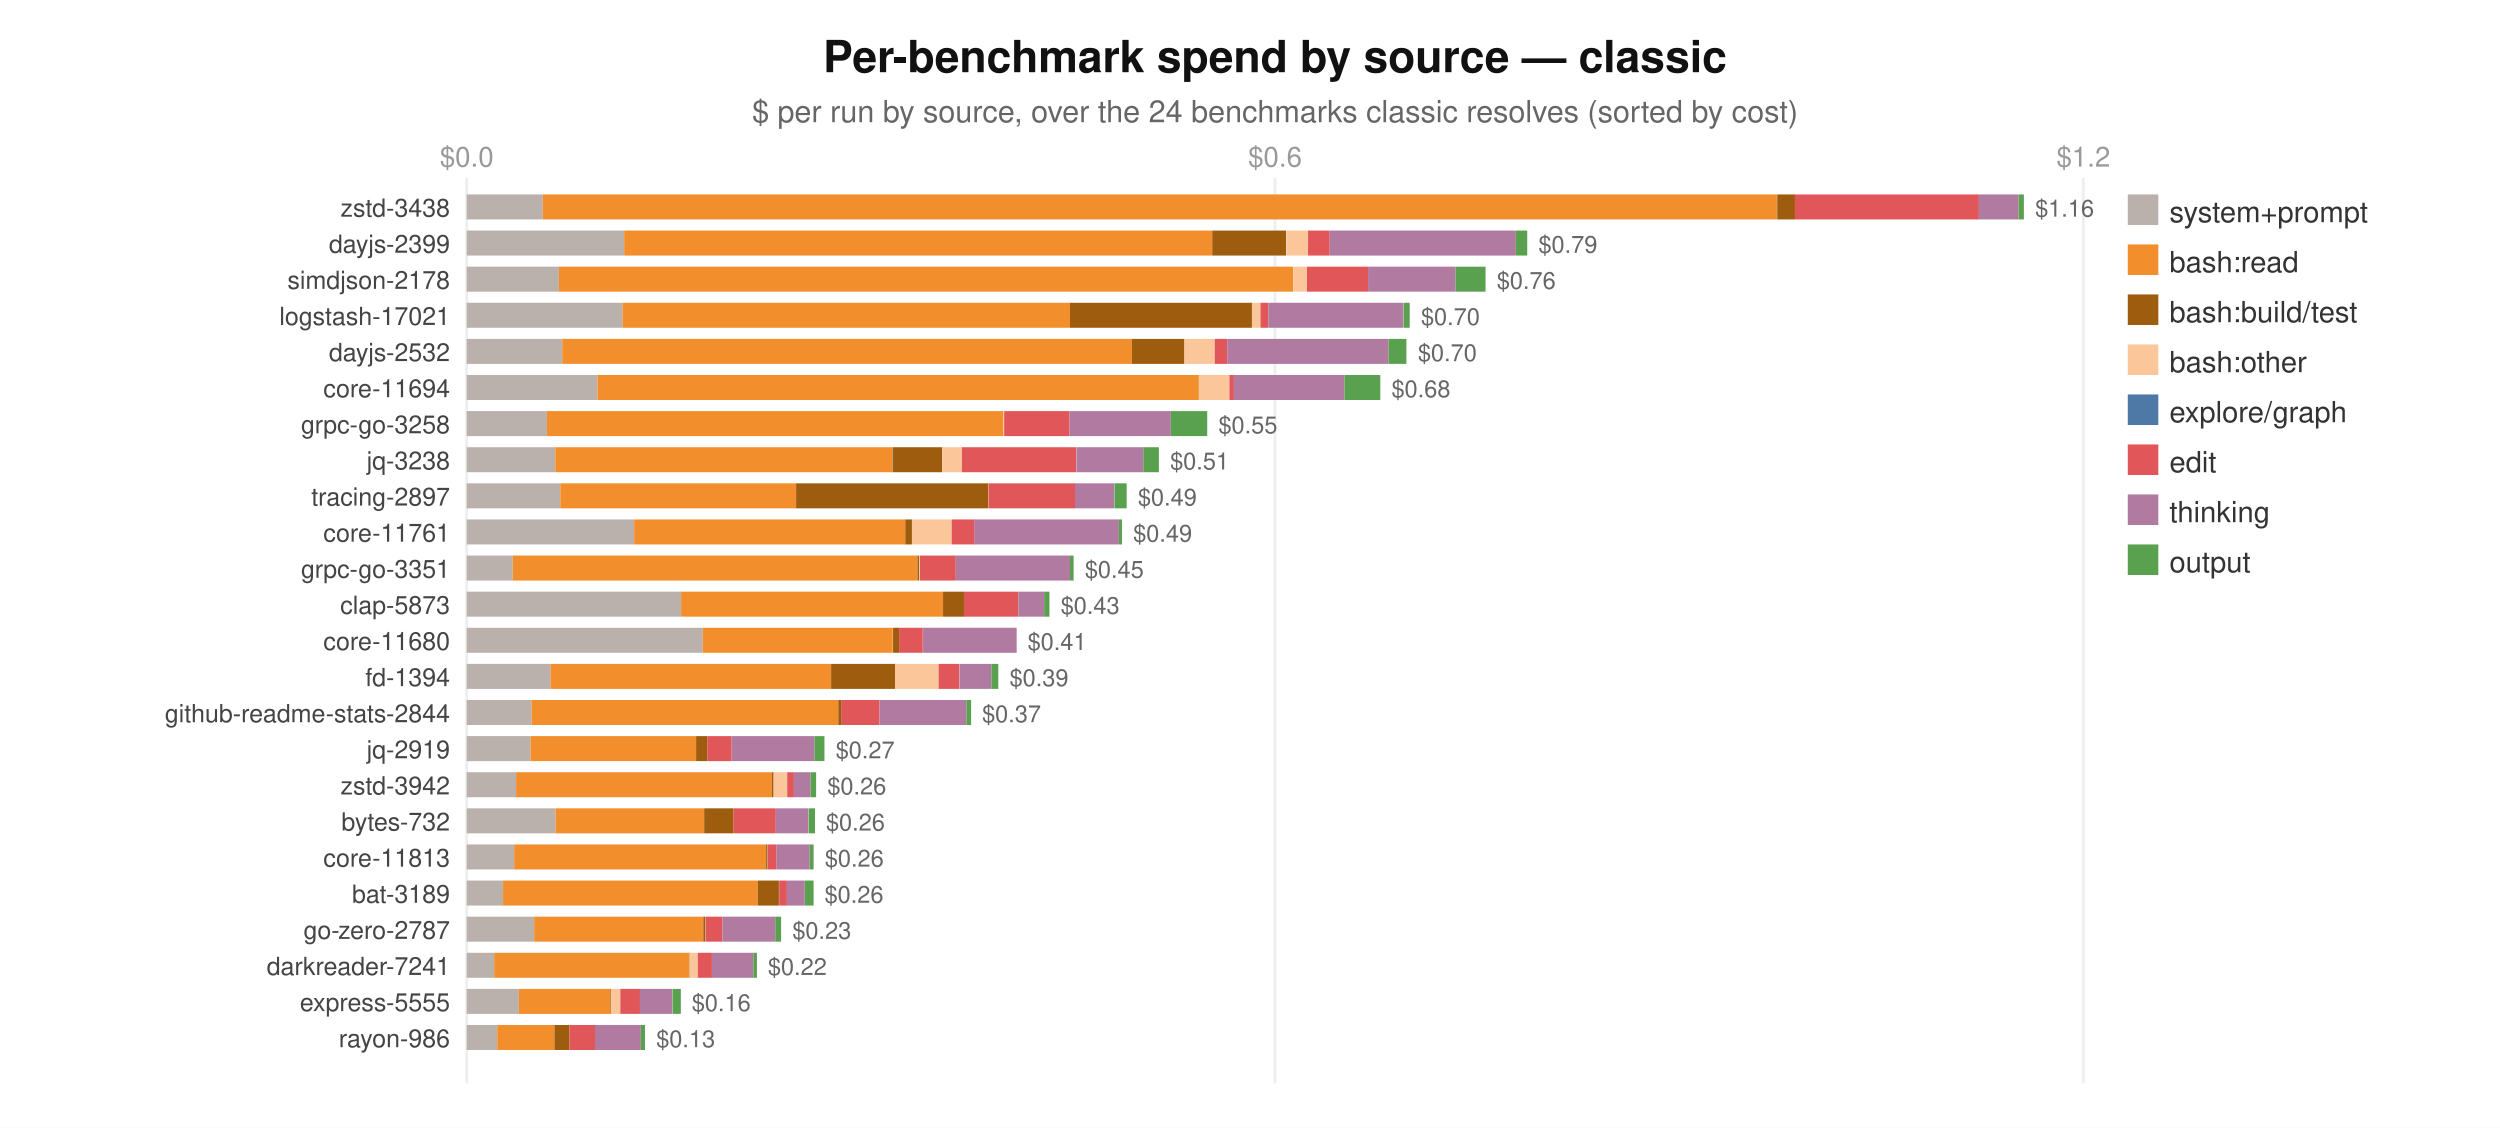
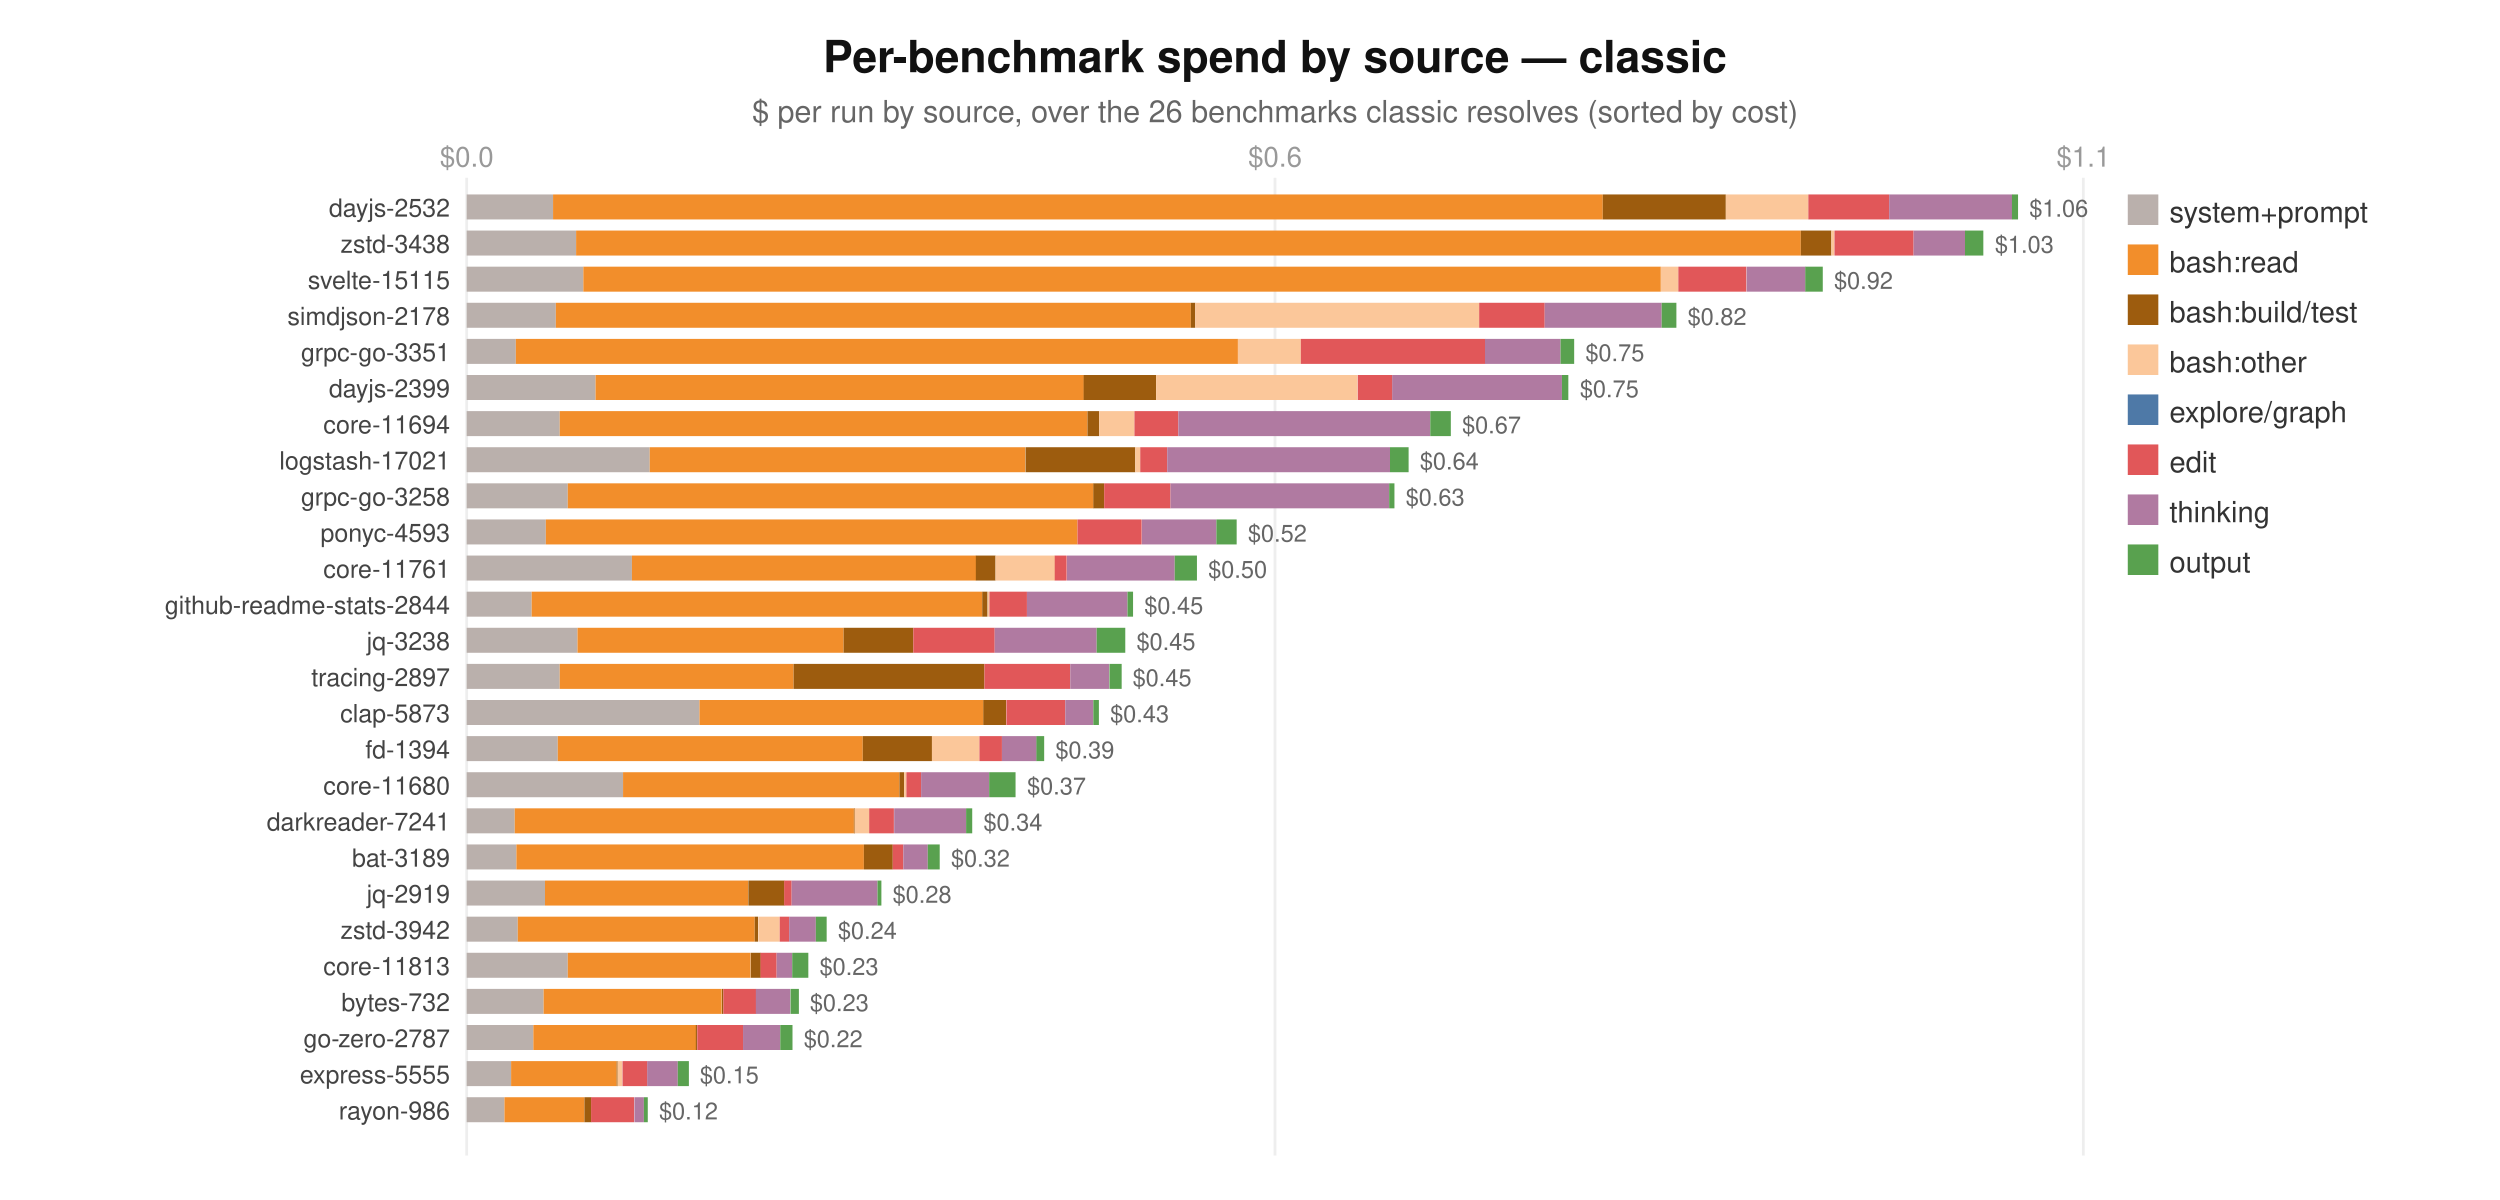
- <svg xmlns="http://www.w3.org/2000/svg" width="900" height="406" viewBox="0 0 900 406" font-family="system-ui,Segoe UI,Helvetica,Arial,sans-serif">
-   <rect width="900" height="406" fill="#ffffff" />
+ <svg xmlns="http://www.w3.org/2000/svg" width="900" height="432" viewBox="0 0 900 432" font-family="system-ui,Segoe UI,Helvetica,Arial,sans-serif">
+   <rect width="900" height="432" fill="#ffffff" />
  <text x="459" y="26" text-anchor="middle" font-size="16" font-weight="600" fill="#111">Per-benchmark spend by source — classic</text>
-   <text x="459" y="44" text-anchor="middle" font-size="11" fill="#666">$ per run by source, over the 24 benchmarks classic resolves (sorted by cost)</text>
-   <line x1="168.0" y1="64" x2="168.0" y2="390" stroke="#eee" />
+   <text x="459" y="44" text-anchor="middle" font-size="11" fill="#666">$ per run by source, over the 26 benchmarks classic resolves (sorted by cost)</text>
+   <line x1="168.0" y1="64" x2="168.0" y2="416" stroke="#eee" />
  <text x="168.0" y="60" text-anchor="middle" font-size="10" fill="#999">$0.0</text>
-   <line x1="459.0" y1="64" x2="459.0" y2="390" stroke="#eee" />
+   <line x1="459.0" y1="64" x2="459.0" y2="416" stroke="#eee" />
  <text x="459.0" y="60" text-anchor="middle" font-size="10" fill="#999">$0.6</text>
-   <line x1="750.0" y1="64" x2="750.0" y2="390" stroke="#eee" />
-   <text x="750.0" y="60" text-anchor="middle" font-size="10" fill="#999">$1.2</text>
+   <line x1="750.0" y1="64" x2="750.0" y2="416" stroke="#eee" />
+   <text x="750.0" y="60" text-anchor="middle" font-size="10" fill="#999">$1.1</text>
  <rect x="766" y="70" width="11" height="11" fill="#BAB0AC" />
  <text x="781" y="80" font-size="10.5" fill="#333">system+prompt</text>
  <rect x="766" y="88" width="11" height="11" fill="#F28E2B" />
  <text x="781" y="98" font-size="10.5" fill="#333">bash:read</text>
  <rect x="766" y="106" width="11" height="11" fill="#9D5C0E" />
  <text x="781" y="116" font-size="10.5" fill="#333">bash:build/test</text>
  <rect x="766" y="124" width="11" height="11" fill="#FBC79A" />
  <text x="781" y="134" font-size="10.5" fill="#333">bash:other</text>
  <rect x="766" y="142" width="11" height="11" fill="#4E79A7" />
  <text x="781" y="152" font-size="10.5" fill="#333">explore/graph</text>
  <rect x="766" y="160" width="11" height="11" fill="#E15759" />
  <text x="781" y="170" font-size="10.5" fill="#333">edit</text>
  <rect x="766" y="178" width="11" height="11" fill="#B07AA1" />
  <text x="781" y="188" font-size="10.5" fill="#333">thinking</text>
  <rect x="766" y="196" width="11" height="11" fill="#59A14F" />
  <text x="781" y="206" font-size="10.5" fill="#333">output</text>
-   <text x="162" y="78" text-anchor="end" font-size="9" fill="#444">zstd-3438</text>
-   <rect x="168.0" y="70" width="27.4" height="9" fill="#BAB0AC" />
-   <rect x="195.4" y="70" width="444.3" height="9" fill="#F28E2B" />
-   <rect x="639.8" y="70" width="6.4" height="9" fill="#9D5C0E" />
-   <rect x="646.1" y="70" width="66.3" height="9" fill="#E15759" />
-   <rect x="712.4" y="70" width="14.3" height="9" fill="#B07AA1" />
-   <rect x="726.7" y="70" width="1.9" height="9" fill="#59A14F" />
-   <text x="732.6" y="78" font-size="8.5" fill="#666">$1.16</text>
-   <text x="162" y="91" text-anchor="end" font-size="9" fill="#444">dayjs-2399</text>
-   <rect x="168.0" y="83" width="56.7" height="9" fill="#BAB0AC" />
-   <rect x="224.7" y="83" width="211.7" height="9" fill="#F28E2B" />
-   <rect x="436.4" y="83" width="26.6" height="9" fill="#9D5C0E" />
-   <rect x="463.1" y="83" width="7.9" height="9" fill="#FBC79A" />
-   <rect x="470.9" y="83" width="7.8" height="9" fill="#E15759" />
-   <rect x="478.7" y="83" width="67.0" height="9" fill="#B07AA1" />
-   <rect x="545.7" y="83" width="4.1" height="9" fill="#59A14F" />
-   <text x="553.8" y="91" font-size="8.5" fill="#666">$0.79</text>
-   <text x="162" y="104" text-anchor="end" font-size="9" fill="#444">simdjson-2178</text>
-   <rect x="168.0" y="96" width="33.2" height="9" fill="#BAB0AC" />
-   <rect x="201.2" y="96" width="264.4" height="9" fill="#F28E2B" />
-   <rect x="465.7" y="96" width="4.8" height="9" fill="#FBC79A" />
-   <rect x="470.5" y="96" width="22.0" height="9" fill="#E15759" />
-   <rect x="492.5" y="96" width="31.5" height="9" fill="#B07AA1" />
-   <rect x="524.0" y="96" width="10.8" height="9" fill="#59A14F" />
-   <text x="538.8" y="104" font-size="8.5" fill="#666">$0.76</text>
-   <text x="162" y="117" text-anchor="end" font-size="9" fill="#444">logstash-17021</text>
-   <rect x="168.0" y="109" width="56.1" height="9" fill="#BAB0AC" />
-   <rect x="224.1" y="109" width="161.1" height="9" fill="#F28E2B" />
-   <rect x="385.2" y="109" width="65.5" height="9" fill="#9D5C0E" />
-   <rect x="450.7" y="109" width="3.2" height="9" fill="#FBC79A" />
-   <rect x="453.8" y="109" width="2.8" height="9" fill="#E15759" />
-   <rect x="456.6" y="109" width="48.6" height="9" fill="#B07AA1" />
-   <rect x="505.3" y="109" width="2.2" height="9" fill="#59A14F" />
-   <text x="511.5" y="117" font-size="8.5" fill="#666">$0.70</text>
-   <text x="162" y="130" text-anchor="end" font-size="9" fill="#444">dayjs-2532</text>
-   <rect x="168.0" y="122" width="34.4" height="9" fill="#BAB0AC" />
-   <rect x="202.4" y="122" width="205.1" height="9" fill="#F28E2B" />
-   <rect x="407.5" y="122" width="18.9" height="9" fill="#9D5C0E" />
-   <rect x="426.4" y="122" width="10.9" height="9" fill="#FBC79A" />
-   <rect x="437.3" y="122" width="4.5" height="9" fill="#E15759" />
-   <rect x="441.8" y="122" width="58.1" height="9" fill="#B07AA1" />
-   <rect x="499.9" y="122" width="6.4" height="9" fill="#59A14F" />
-   <text x="510.4" y="130" font-size="8.5" fill="#666">$0.70</text>
-   <text x="162" y="143" text-anchor="end" font-size="9" fill="#444">core-11694</text>
-   <rect x="168.0" y="135" width="47.1" height="9" fill="#BAB0AC" />
-   <rect x="215.1" y="135" width="216.5" height="9" fill="#F28E2B" />
-   <rect x="431.6" y="135" width="11.0" height="9" fill="#FBC79A" />
-   <rect x="442.6" y="135" width="1.6" height="9" fill="#E15759" />
-   <rect x="444.2" y="135" width="39.8" height="9" fill="#B07AA1" />
-   <rect x="484.0" y="135" width="12.9" height="9" fill="#59A14F" />
-   <text x="500.9" y="143" font-size="8.5" fill="#666">$0.68</text>
-   <text x="162" y="156" text-anchor="end" font-size="9" fill="#444">grpc-go-3258</text>
-   <rect x="168.0" y="148" width="28.9" height="9" fill="#BAB0AC" />
-   <rect x="196.9" y="148" width="164.3" height="9" fill="#F28E2B" />
-   <rect x="361.2" y="148" width="0.4" height="9" fill="#FBC79A" />
-   <rect x="361.5" y="148" width="23.5" height="9" fill="#E15759" />
-   <rect x="385.0" y="148" width="36.5" height="9" fill="#B07AA1" />
-   <rect x="421.5" y="148" width="13.1" height="9" fill="#59A14F" />
-   <text x="438.6" y="156" font-size="8.5" fill="#666">$0.55</text>
-   <text x="162" y="169" text-anchor="end" font-size="9" fill="#444">jq-3238</text>
-   <rect x="168.0" y="161" width="31.9" height="9" fill="#BAB0AC" />
-   <rect x="199.9" y="161" width="121.3" height="9" fill="#F28E2B" />
-   <rect x="321.3" y="161" width="17.9" height="9" fill="#9D5C0E" />
-   <rect x="339.2" y="161" width="7.1" height="9" fill="#FBC79A" />
-   <rect x="346.3" y="161" width="41.1" height="9" fill="#E15759" />
-   <rect x="387.5" y="161" width="24.1" height="9" fill="#B07AA1" />
-   <rect x="411.6" y="161" width="5.6" height="9" fill="#59A14F" />
-   <text x="421.2" y="169" font-size="8.5" fill="#666">$0.51</text>
-   <text x="162" y="182" text-anchor="end" font-size="9" fill="#444">tracing-2897</text>
-   <rect x="168.0" y="174" width="33.7" height="9" fill="#BAB0AC" />
-   <rect x="201.7" y="174" width="84.9" height="9" fill="#F28E2B" />
-   <rect x="286.6" y="174" width="69.2" height="9" fill="#9D5C0E" />
-   <rect x="355.9" y="174" width="31.2" height="9" fill="#E15759" />
-   <rect x="387.0" y="174" width="14.1" height="9" fill="#B07AA1" />
-   <rect x="401.2" y="174" width="4.4" height="9" fill="#59A14F" />
-   <text x="409.6" y="182" font-size="8.5" fill="#666">$0.49</text>
-   <text x="162" y="195" text-anchor="end" font-size="9" fill="#444">core-11761</text>
-   <rect x="168.0" y="187" width="60.3" height="9" fill="#BAB0AC" />
-   <rect x="228.3" y="187" width="97.6" height="9" fill="#F28E2B" />
-   <rect x="325.9" y="187" width="2.4" height="9" fill="#9D5C0E" />
-   <rect x="328.3" y="187" width="14.3" height="9" fill="#FBC79A" />
-   <rect x="342.6" y="187" width="8.3" height="9" fill="#E15759" />
-   <rect x="350.8" y="187" width="52.0" height="9" fill="#B07AA1" />
-   <rect x="402.8" y="187" width="1.1" height="9" fill="#59A14F" />
-   <text x="407.9" y="195" font-size="8.5" fill="#666">$0.49</text>
-   <text x="162" y="208" text-anchor="end" font-size="9" fill="#444">grpc-go-3351</text>
-   <rect x="168.0" y="200" width="16.6" height="9" fill="#BAB0AC" />
-   <rect x="184.6" y="200" width="145.7" height="9" fill="#F28E2B" />
-   <rect x="330.3" y="200" width="0.6" height="9" fill="#9D5C0E" />
-   <rect x="330.9" y="200" width="0.4" height="9" fill="#FBC79A" />
-   <rect x="331.2" y="200" width="12.9" height="9" fill="#E15759" />
-   <rect x="344.1" y="200" width="41.1" height="9" fill="#B07AA1" />
-   <rect x="385.2" y="200" width="1.3" height="9" fill="#59A14F" />
-   <text x="390.5" y="208" font-size="8.5" fill="#666">$0.45</text>
-   <text x="162" y="221" text-anchor="end" font-size="9" fill="#444">clap-5873</text>
-   <rect x="168.0" y="213" width="77.2" height="9" fill="#BAB0AC" />
-   <rect x="245.2" y="213" width="94.3" height="9" fill="#F28E2B" />
-   <rect x="339.5" y="213" width="7.6" height="9" fill="#9D5C0E" />
-   <rect x="347.0" y="213" width="19.6" height="9" fill="#E15759" />
-   <rect x="366.6" y="213" width="9.3" height="9" fill="#B07AA1" />
-   <rect x="375.9" y="213" width="1.9" height="9" fill="#59A14F" />
-   <text x="381.8" y="221" font-size="8.5" fill="#666">$0.43</text>
-   <text x="162" y="234" text-anchor="end" font-size="9" fill="#444">core-11680</text>
-   <rect x="168.0" y="226" width="85.0" height="9" fill="#BAB0AC" />
-   <rect x="253.0" y="226" width="68.4" height="9" fill="#F28E2B" />
-   <rect x="321.5" y="226" width="2.3" height="9" fill="#9D5C0E" />
-   <rect x="323.7" y="226" width="8.5" height="9" fill="#E15759" />
-   <rect x="332.3" y="226" width="33.7" height="9" fill="#B07AA1" />
-   <text x="369.9" y="234" font-size="8.5" fill="#666">$0.41</text>
-   <text x="162" y="247" text-anchor="end" font-size="9" fill="#444">fd-1394</text>
-   <rect x="168.0" y="239" width="30.2" height="9" fill="#BAB0AC" />
-   <rect x="198.2" y="239" width="101.0" height="9" fill="#F28E2B" />
-   <rect x="299.2" y="239" width="23.0" height="9" fill="#9D5C0E" />
-   <rect x="322.2" y="239" width="15.7" height="9" fill="#FBC79A" />
-   <rect x="337.9" y="239" width="7.4" height="9" fill="#E15759" />
-   <rect x="345.4" y="239" width="11.5" height="9" fill="#B07AA1" />
-   <rect x="356.9" y="239" width="2.5" height="9" fill="#59A14F" />
-   <text x="363.4" y="247" font-size="8.5" fill="#666">$0.39</text>
-   <text x="162" y="260" text-anchor="end" font-size="9" fill="#444">github-readme-stats-2844</text>
-   <rect x="168.0" y="252" width="23.4" height="9" fill="#BAB0AC" />
-   <rect x="191.4" y="252" width="110.4" height="9" fill="#F28E2B" />
-   <rect x="301.8" y="252" width="1.2" height="9" fill="#9D5C0E" />
-   <rect x="302.9" y="252" width="13.7" height="9" fill="#E15759" />
-   <rect x="316.6" y="252" width="31.3" height="9" fill="#B07AA1" />
-   <rect x="347.9" y="252" width="1.7" height="9" fill="#59A14F" />
-   <text x="353.5" y="260" font-size="8.5" fill="#666">$0.37</text>
-   <text x="162" y="273" text-anchor="end" font-size="9" fill="#444">jq-2919</text>
-   <rect x="168.0" y="265" width="23.0" height="9" fill="#BAB0AC" />
-   <rect x="191.0" y="265" width="59.6" height="9" fill="#F28E2B" />
-   <rect x="250.6" y="265" width="4.0" height="9" fill="#9D5C0E" />
-   <rect x="254.6" y="265" width="8.8" height="9" fill="#E15759" />
-   <rect x="263.4" y="265" width="29.8" height="9" fill="#B07AA1" />
-   <rect x="293.2" y="265" width="3.6" height="9" fill="#59A14F" />
-   <text x="300.8" y="273" font-size="8.5" fill="#666">$0.27</text>
-   <text x="162" y="286" text-anchor="end" font-size="9" fill="#444">zstd-3942</text>
-   <rect x="168.0" y="278" width="17.8" height="9" fill="#BAB0AC" />
-   <rect x="185.8" y="278" width="92.1" height="9" fill="#F28E2B" />
-   <rect x="277.9" y="278" width="0.6" height="9" fill="#9D5C0E" />
-   <rect x="278.5" y="278" width="4.9" height="9" fill="#FBC79A" />
-   <rect x="283.4" y="278" width="2.4" height="9" fill="#E15759" />
-   <rect x="285.8" y="278" width="6.0" height="9" fill="#B07AA1" />
-   <rect x="291.8" y="278" width="2.0" height="9" fill="#59A14F" />
-   <text x="297.8" y="286" font-size="8.5" fill="#666">$0.26</text>
-   <text x="162" y="299" text-anchor="end" font-size="9" fill="#444">bytes-732</text>
-   <rect x="168.0" y="291" width="32.0" height="9" fill="#BAB0AC" />
-   <rect x="200.0" y="291" width="53.5" height="9" fill="#F28E2B" />
-   <rect x="253.5" y="291" width="10.6" height="9" fill="#9D5C0E" />
-   <rect x="264.1" y="291" width="15.2" height="9" fill="#E15759" />
-   <rect x="279.3" y="291" width="11.7" height="9" fill="#B07AA1" />
-   <rect x="291.1" y="291" width="2.3" height="9" fill="#59A14F" />
-   <text x="297.3" y="299" font-size="8.5" fill="#666">$0.26</text>
-   <text x="162" y="312" text-anchor="end" font-size="9" fill="#444">core-11813</text>
-   <rect x="168.0" y="304" width="17.1" height="9" fill="#BAB0AC" />
-   <rect x="185.1" y="304" width="90.7" height="9" fill="#F28E2B" />
-   <rect x="275.8" y="304" width="0.5" height="9" fill="#9D5C0E" />
-   <rect x="276.4" y="304" width="3.2" height="9" fill="#E15759" />
-   <rect x="279.6" y="304" width="11.9" height="9" fill="#B07AA1" />
-   <rect x="291.5" y="304" width="1.4" height="9" fill="#59A14F" />
-   <text x="296.9" y="312" font-size="8.5" fill="#666">$0.26</text>
-   <text x="162" y="325" text-anchor="end" font-size="9" fill="#444">bat-3189</text>
-   <rect x="168.0" y="317" width="13.1" height="9" fill="#BAB0AC" />
-   <rect x="181.1" y="317" width="91.7" height="9" fill="#F28E2B" />
-   <rect x="272.8" y="317" width="7.6" height="9" fill="#9D5C0E" />
-   <rect x="280.5" y="317" width="2.8" height="9" fill="#E15759" />
-   <rect x="283.2" y="317" width="6.5" height="9" fill="#B07AA1" />
-   <rect x="289.7" y="317" width="3.2" height="9" fill="#59A14F" />
-   <text x="296.8" y="325" font-size="8.5" fill="#666">$0.26</text>
-   <text x="162" y="338" text-anchor="end" font-size="9" fill="#444">go-zero-2787</text>
-   <rect x="168.0" y="330" width="24.3" height="9" fill="#BAB0AC" />
-   <rect x="192.3" y="330" width="60.9" height="9" fill="#F28E2B" />
-   <rect x="253.2" y="330" width="0.7" height="9" fill="#9D5C0E" />
-   <rect x="254.0" y="330" width="6.1" height="9" fill="#E15759" />
-   <rect x="260.1" y="330" width="19.0" height="9" fill="#B07AA1" />
-   <rect x="279.1" y="330" width="2.1" height="9" fill="#59A14F" />
-   <text x="285.2" y="338" font-size="8.5" fill="#666">$0.23</text>
-   <text x="162" y="351" text-anchor="end" font-size="9" fill="#444">darkreader-7241</text>
-   <rect x="168.0" y="343" width="9.9" height="9" fill="#BAB0AC" />
-   <rect x="177.9" y="343" width="70.1" height="9" fill="#F28E2B" />
-   <rect x="248.0" y="343" width="0.4" height="9" fill="#9D5C0E" />
-   <rect x="248.1" y="343" width="3.1" height="9" fill="#FBC79A" />
-   <rect x="251.2" y="343" width="5.1" height="9" fill="#E15759" />
-   <rect x="256.3" y="343" width="14.9" height="9" fill="#B07AA1" />
-   <rect x="271.2" y="343" width="1.3" height="9" fill="#59A14F" />
-   <text x="276.4" y="351" font-size="8.5" fill="#666">$0.22</text>
-   <text x="162" y="364" text-anchor="end" font-size="9" fill="#444">express-5555</text>
-   <rect x="168.0" y="356" width="18.8" height="9" fill="#BAB0AC" />
-   <rect x="186.8" y="356" width="32.8" height="9" fill="#F28E2B" />
-   <rect x="219.6" y="356" width="0.4" height="9" fill="#9D5C0E" />
-   <rect x="219.8" y="356" width="3.4" height="9" fill="#FBC79A" />
-   <rect x="223.3" y="356" width="7.1" height="9" fill="#E15759" />
-   <rect x="230.3" y="356" width="11.7" height="9" fill="#B07AA1" />
-   <rect x="242.1" y="356" width="3.0" height="9" fill="#59A14F" />
-   <text x="249.0" y="364" font-size="8.5" fill="#666">$0.16</text>
-   <text x="162" y="377" text-anchor="end" font-size="9" fill="#444">rayon-986</text>
-   <rect x="168.0" y="369" width="11.0" height="9" fill="#BAB0AC" />
-   <rect x="179.0" y="369" width="20.6" height="9" fill="#F28E2B" />
-   <rect x="199.6" y="369" width="5.4" height="9" fill="#9D5C0E" />
-   <rect x="205.0" y="369" width="9.3" height="9" fill="#E15759" />
-   <rect x="214.2" y="369" width="16.5" height="9" fill="#B07AA1" />
-   <rect x="230.7" y="369" width="1.5" height="9" fill="#59A14F" />
-   <text x="236.2" y="377" font-size="8.5" fill="#666">$0.13</text>
+   <text x="162" y="78" text-anchor="end" font-size="9" fill="#444">dayjs-2532</text>
+   <rect x="168.0" y="70" width="31.1" height="9" fill="#BAB0AC" />
+   <rect x="199.1" y="70" width="377.9" height="9" fill="#F28E2B" />
+   <rect x="577.0" y="70" width="44.3" height="9" fill="#9D5C0E" />
+   <rect x="621.3" y="70" width="29.7" height="9" fill="#FBC79A" />
+   <rect x="651.0" y="70" width="29.1" height="9" fill="#E15759" />
+   <rect x="680.1" y="70" width="44.3" height="9" fill="#B07AA1" />
+   <rect x="724.3" y="70" width="2.2" height="9" fill="#59A14F" />
+   <text x="730.5" y="78" font-size="8.5" fill="#666">$1.06</text>
+   <text x="162" y="91" text-anchor="end" font-size="9" fill="#444">zstd-3438</text>
+   <rect x="168.0" y="83" width="39.4" height="9" fill="#BAB0AC" />
+   <rect x="207.4" y="83" width="440.9" height="9" fill="#F28E2B" />
+   <rect x="648.3" y="83" width="11.0" height="9" fill="#9D5C0E" />
+   <rect x="659.3" y="83" width="1.0" height="9" fill="#FBC79A" />
+   <rect x="660.4" y="83" width="28.5" height="9" fill="#E15759" />
+   <rect x="688.9" y="83" width="18.6" height="9" fill="#B07AA1" />
+   <rect x="707.4" y="83" width="6.6" height="9" fill="#59A14F" />
+   <text x="718.1" y="91" font-size="8.5" fill="#666">$1.03</text>
+   <text x="162" y="104" text-anchor="end" font-size="9" fill="#444">svelte-15115</text>
+   <rect x="168.0" y="96" width="42.0" height="9" fill="#BAB0AC" />
+   <rect x="210.0" y="96" width="387.9" height="9" fill="#F28E2B" />
+   <rect x="597.9" y="96" width="6.3" height="9" fill="#FBC79A" />
+   <rect x="604.2" y="96" width="24.5" height="9" fill="#E15759" />
+   <rect x="628.8" y="96" width="21.2" height="9" fill="#B07AA1" />
+   <rect x="649.9" y="96" width="6.3" height="9" fill="#59A14F" />
+   <text x="660.2" y="104" font-size="8.5" fill="#666">$0.92</text>
+   <text x="162" y="117" text-anchor="end" font-size="9" fill="#444">simdjson-2178</text>
+   <rect x="168.0" y="109" width="32.1" height="9" fill="#BAB0AC" />
+   <rect x="200.1" y="109" width="228.6" height="9" fill="#F28E2B" />
+   <rect x="428.7" y="109" width="1.6" height="9" fill="#9D5C0E" />
+   <rect x="430.3" y="109" width="102.2" height="9" fill="#FBC79A" />
+   <rect x="532.5" y="109" width="23.6" height="9" fill="#E15759" />
+   <rect x="556.1" y="109" width="42.1" height="9" fill="#B07AA1" />
+   <rect x="598.2" y="109" width="5.3" height="9" fill="#59A14F" />
+   <text x="607.5" y="117" font-size="8.5" fill="#666">$0.82</text>
+   <text x="162" y="130" text-anchor="end" font-size="9" fill="#444">grpc-go-3351</text>
+   <rect x="168.0" y="122" width="17.7" height="9" fill="#BAB0AC" />
+   <rect x="185.7" y="122" width="260.0" height="9" fill="#F28E2B" />
+   <rect x="445.6" y="122" width="22.7" height="9" fill="#FBC79A" />
+   <rect x="468.3" y="122" width="66.4" height="9" fill="#E15759" />
+   <rect x="534.6" y="122" width="27.2" height="9" fill="#B07AA1" />
+   <rect x="561.8" y="122" width="4.9" height="9" fill="#59A14F" />
+   <text x="570.7" y="130" font-size="8.5" fill="#666">$0.75</text>
+   <text x="162" y="143" text-anchor="end" font-size="9" fill="#444">dayjs-2399</text>
+   <rect x="168.0" y="135" width="46.4" height="9" fill="#BAB0AC" />
+   <rect x="214.4" y="135" width="175.8" height="9" fill="#F28E2B" />
+   <rect x="390.1" y="135" width="26.1" height="9" fill="#9D5C0E" />
+   <rect x="416.2" y="135" width="72.5" height="9" fill="#FBC79A" />
+   <rect x="488.8" y="135" width="12.5" height="9" fill="#E15759" />
+   <rect x="501.2" y="135" width="61.1" height="9" fill="#B07AA1" />
+   <rect x="562.3" y="135" width="2.3" height="9" fill="#59A14F" />
+   <text x="568.7" y="143" font-size="8.5" fill="#666">$0.75</text>
+   <text x="162" y="156" text-anchor="end" font-size="9" fill="#444">core-11694</text>
+   <rect x="168.0" y="148" width="33.5" height="9" fill="#BAB0AC" />
+   <rect x="201.5" y="148" width="190.0" height="9" fill="#F28E2B" />
+   <rect x="391.5" y="148" width="4.2" height="9" fill="#9D5C0E" />
+   <rect x="395.7" y="148" width="12.7" height="9" fill="#FBC79A" />
+   <rect x="408.4" y="148" width="15.8" height="9" fill="#E15759" />
+   <rect x="424.2" y="148" width="90.7" height="9" fill="#B07AA1" />
+   <rect x="514.9" y="148" width="7.4" height="9" fill="#59A14F" />
+   <text x="526.3" y="156" font-size="8.5" fill="#666">$0.67</text>
+   <text x="162" y="169" text-anchor="end" font-size="9" fill="#444">logstash-17021</text>
+   <rect x="168.0" y="161" width="65.9" height="9" fill="#BAB0AC" />
+   <rect x="233.9" y="161" width="135.2" height="9" fill="#F28E2B" />
+   <rect x="369.2" y="161" width="39.5" height="9" fill="#9D5C0E" />
+   <rect x="408.7" y="161" width="1.9" height="9" fill="#FBC79A" />
+   <rect x="410.5" y="161" width="9.7" height="9" fill="#E15759" />
+   <rect x="420.2" y="161" width="80.2" height="9" fill="#B07AA1" />
+   <rect x="500.4" y="161" width="6.7" height="9" fill="#59A14F" />
+   <text x="511.1" y="169" font-size="8.5" fill="#666">$0.64</text>
+   <text x="162" y="182" text-anchor="end" font-size="9" fill="#444">grpc-go-3258</text>
+   <rect x="168.0" y="174" width="36.4" height="9" fill="#BAB0AC" />
+   <rect x="204.4" y="174" width="189.3" height="9" fill="#F28E2B" />
+   <rect x="393.6" y="174" width="3.9" height="9" fill="#9D5C0E" />
+   <rect x="397.5" y="174" width="23.9" height="9" fill="#E15759" />
+   <rect x="421.4" y="174" width="78.7" height="9" fill="#B07AA1" />
+   <rect x="500.1" y="174" width="1.9" height="9" fill="#59A14F" />
+   <text x="506.0" y="182" font-size="8.5" fill="#666">$0.63</text>
+   <text x="162" y="195" text-anchor="end" font-size="9" fill="#444">ponyc-4593</text>
+   <rect x="168.0" y="187" width="28.5" height="9" fill="#BAB0AC" />
+   <rect x="196.5" y="187" width="191.4" height="9" fill="#F28E2B" />
+   <rect x="387.9" y="187" width="23.1" height="9" fill="#E15759" />
+   <rect x="411.1" y="187" width="26.8" height="9" fill="#B07AA1" />
+   <rect x="437.9" y="187" width="7.3" height="9" fill="#59A14F" />
+   <text x="449.2" y="195" font-size="8.5" fill="#666">$0.52</text>
+   <text x="162" y="208" text-anchor="end" font-size="9" fill="#444">core-11761</text>
+   <rect x="168.0" y="200" width="59.5" height="9" fill="#BAB0AC" />
+   <rect x="227.5" y="200" width="123.9" height="9" fill="#F28E2B" />
+   <rect x="351.3" y="200" width="7.1" height="9" fill="#9D5C0E" />
+   <rect x="358.4" y="200" width="21.4" height="9" fill="#FBC79A" />
+   <rect x="379.7" y="200" width="4.3" height="9" fill="#E15759" />
+   <rect x="384.1" y="200" width="38.8" height="9" fill="#B07AA1" />
+   <rect x="422.9" y="200" width="8.0" height="9" fill="#59A14F" />
+   <text x="434.9" y="208" font-size="8.5" fill="#666">$0.50</text>
+   <text x="162" y="221" text-anchor="end" font-size="9" fill="#444">github-readme-stats-2844</text>
+   <rect x="168.0" y="213" width="23.4" height="9" fill="#BAB0AC" />
+   <rect x="191.4" y="213" width="162.2" height="9" fill="#F28E2B" />
+   <rect x="353.6" y="213" width="1.9" height="9" fill="#9D5C0E" />
+   <rect x="355.6" y="213" width="0.6" height="9" fill="#FBC79A" />
+   <rect x="356.2" y="213" width="13.5" height="9" fill="#E15759" />
+   <rect x="369.7" y="213" width="36.2" height="9" fill="#B07AA1" />
+   <rect x="405.9" y="213" width="2.0" height="9" fill="#59A14F" />
+   <text x="411.9" y="221" font-size="8.5" fill="#666">$0.45</text>
+   <text x="162" y="234" text-anchor="end" font-size="9" fill="#444">jq-3238</text>
+   <rect x="168.0" y="226" width="39.9" height="9" fill="#BAB0AC" />
+   <rect x="207.9" y="226" width="95.8" height="9" fill="#F28E2B" />
+   <rect x="303.7" y="226" width="25.1" height="9" fill="#9D5C0E" />
+   <rect x="328.8" y="226" width="29.3" height="9" fill="#E15759" />
+   <rect x="358.1" y="226" width="36.7" height="9" fill="#B07AA1" />
+   <rect x="394.8" y="226" width="10.3" height="9" fill="#59A14F" />
+   <text x="409.1" y="234" font-size="8.5" fill="#666">$0.45</text>
+   <text x="162" y="247" text-anchor="end" font-size="9" fill="#444">tracing-2897</text>
+   <rect x="168.0" y="239" width="33.5" height="9" fill="#BAB0AC" />
+   <rect x="201.5" y="239" width="84.2" height="9" fill="#F28E2B" />
+   <rect x="285.7" y="239" width="68.7" height="9" fill="#9D5C0E" />
+   <rect x="354.4" y="239" width="30.9" height="9" fill="#E15759" />
+   <rect x="385.3" y="239" width="14.0" height="9" fill="#B07AA1" />
+   <rect x="399.4" y="239" width="4.4" height="9" fill="#59A14F" />
+   <text x="407.7" y="247" font-size="8.5" fill="#666">$0.45</text>
+   <text x="162" y="260" text-anchor="end" font-size="9" fill="#444">clap-5873</text>
+   <rect x="168.0" y="252" width="83.8" height="9" fill="#BAB0AC" />
+   <rect x="251.8" y="252" width="102.3" height="9" fill="#F28E2B" />
+   <rect x="354.0" y="252" width="8.2" height="9" fill="#9D5C0E" />
+   <rect x="362.3" y="252" width="21.2" height="9" fill="#E15759" />
+   <rect x="383.5" y="252" width="10.1" height="9" fill="#B07AA1" />
+   <rect x="393.6" y="252" width="2.0" height="9" fill="#59A14F" />
+   <text x="399.6" y="260" font-size="8.5" fill="#666">$0.43</text>
+   <text x="162" y="273" text-anchor="end" font-size="9" fill="#444">fd-1394</text>
+   <rect x="168.0" y="265" width="32.8" height="9" fill="#BAB0AC" />
+   <rect x="200.8" y="265" width="109.8" height="9" fill="#F28E2B" />
+   <rect x="310.6" y="265" width="24.9" height="9" fill="#9D5C0E" />
+   <rect x="335.5" y="265" width="17.1" height="9" fill="#FBC79A" />
+   <rect x="352.6" y="265" width="8.1" height="9" fill="#E15759" />
+   <rect x="360.7" y="265" width="12.5" height="9" fill="#B07AA1" />
+   <rect x="373.1" y="265" width="2.8" height="9" fill="#59A14F" />
+   <text x="379.9" y="273" font-size="8.5" fill="#666">$0.39</text>
+   <text x="162" y="286" text-anchor="end" font-size="9" fill="#444">core-11680</text>
+   <rect x="168.0" y="278" width="56.3" height="9" fill="#BAB0AC" />
+   <rect x="224.3" y="278" width="99.5" height="9" fill="#F28E2B" />
+   <rect x="323.8" y="278" width="1.7" height="9" fill="#9D5C0E" />
+   <rect x="325.5" y="278" width="0.8" height="9" fill="#FBC79A" />
+   <rect x="326.3" y="278" width="5.3" height="9" fill="#E15759" />
+   <rect x="331.6" y="278" width="24.5" height="9" fill="#B07AA1" />
+   <rect x="356.1" y="278" width="9.5" height="9" fill="#59A14F" />
+   <text x="369.7" y="286" font-size="8.5" fill="#666">$0.37</text>
+   <text x="162" y="299" text-anchor="end" font-size="9" fill="#444">darkreader-7241</text>
+   <rect x="168.0" y="291" width="17.3" height="9" fill="#BAB0AC" />
+   <rect x="185.3" y="291" width="122.1" height="9" fill="#F28E2B" />
+   <rect x="307.4" y="291" width="0.4" height="9" fill="#9D5C0E" />
+   <rect x="307.6" y="291" width="5.3" height="9" fill="#FBC79A" />
+   <rect x="312.9" y="291" width="8.9" height="9" fill="#E15759" />
+   <rect x="321.9" y="291" width="25.9" height="9" fill="#B07AA1" />
+   <rect x="347.8" y="291" width="2.2" height="9" fill="#59A14F" />
+   <text x="354.0" y="299" font-size="8.5" fill="#666">$0.34</text>
+   <text x="162" y="312" text-anchor="end" font-size="9" fill="#444">bat-3189</text>
+   <rect x="168.0" y="304" width="17.9" height="9" fill="#BAB0AC" />
+   <rect x="185.9" y="304" width="125.1" height="9" fill="#F28E2B" />
+   <rect x="311.0" y="304" width="10.4" height="9" fill="#9D5C0E" />
+   <rect x="321.4" y="304" width="3.8" height="9" fill="#E15759" />
+   <rect x="325.2" y="304" width="8.8" height="9" fill="#B07AA1" />
+   <rect x="334.0" y="304" width="4.3" height="9" fill="#59A14F" />
+   <text x="342.3" y="312" font-size="8.5" fill="#666">$0.32</text>
+   <text x="162" y="325" text-anchor="end" font-size="9" fill="#444">jq-2919</text>
+   <rect x="168.0" y="317" width="28.2" height="9" fill="#BAB0AC" />
+   <rect x="196.2" y="317" width="73.1" height="9" fill="#F28E2B" />
+   <rect x="269.4" y="317" width="13.0" height="9" fill="#9D5C0E" />
+   <rect x="282.3" y="317" width="2.7" height="9" fill="#E15759" />
+   <rect x="285.0" y="317" width="30.9" height="9" fill="#B07AA1" />
+   <rect x="315.9" y="317" width="1.4" height="9" fill="#59A14F" />
+   <text x="321.3" y="325" font-size="8.5" fill="#666">$0.28</text>
+   <text x="162" y="338" text-anchor="end" font-size="9" fill="#444">zstd-3942</text>
+   <rect x="168.0" y="330" width="18.4" height="9" fill="#BAB0AC" />
+   <rect x="186.4" y="330" width="85.3" height="9" fill="#F28E2B" />
+   <rect x="271.7" y="330" width="1.2" height="9" fill="#9D5C0E" />
+   <rect x="273.0" y="330" width="7.7" height="9" fill="#FBC79A" />
+   <rect x="280.7" y="330" width="3.4" height="9" fill="#E15759" />
+   <rect x="284.1" y="330" width="9.6" height="9" fill="#B07AA1" />
+   <rect x="293.7" y="330" width="3.9" height="9" fill="#59A14F" />
+   <text x="301.6" y="338" font-size="8.5" fill="#666">$0.24</text>
+   <text x="162" y="351" text-anchor="end" font-size="9" fill="#444">core-11813</text>
+   <rect x="168.0" y="343" width="36.4" height="9" fill="#BAB0AC" />
+   <rect x="204.4" y="343" width="65.8" height="9" fill="#F28E2B" />
+   <rect x="270.3" y="343" width="3.6" height="9" fill="#9D5C0E" />
+   <rect x="273.8" y="343" width="5.8" height="9" fill="#E15759" />
+   <rect x="279.6" y="343" width="5.6" height="9" fill="#B07AA1" />
+   <rect x="285.2" y="343" width="5.8" height="9" fill="#59A14F" />
+   <text x="295.0" y="351" font-size="8.5" fill="#666">$0.23</text>
+   <text x="162" y="364" text-anchor="end" font-size="9" fill="#444">bytes-732</text>
+   <rect x="168.0" y="356" width="27.7" height="9" fill="#BAB0AC" />
+   <rect x="195.7" y="356" width="64.1" height="9" fill="#F28E2B" />
+   <rect x="259.9" y="356" width="0.5" height="9" fill="#9D5C0E" />
+   <rect x="260.4" y="356" width="11.8" height="9" fill="#E15759" />
+   <rect x="272.1" y="356" width="12.4" height="9" fill="#B07AA1" />
+   <rect x="284.6" y="356" width="3.0" height="9" fill="#59A14F" />
+   <text x="291.5" y="364" font-size="8.5" fill="#666">$0.23</text>
+   <text x="162" y="377" text-anchor="end" font-size="9" fill="#444">go-zero-2787</text>
+   <rect x="168.0" y="369" width="24.0" height="9" fill="#BAB0AC" />
+   <rect x="192.0" y="369" width="58.6" height="9" fill="#F28E2B" />
+   <rect x="250.5" y="369" width="0.4" height="9" fill="#9D5C0E" />
+   <rect x="251.0" y="369" width="16.6" height="9" fill="#E15759" />
+   <rect x="267.5" y="369" width="13.4" height="9" fill="#B07AA1" />
+   <rect x="280.9" y="369" width="4.4" height="9" fill="#59A14F" />
+   <text x="289.3" y="377" font-size="8.5" fill="#666">$0.22</text>
+   <text x="162" y="390" text-anchor="end" font-size="9" fill="#444">express-5555</text>
+   <rect x="168.0" y="382" width="16.0" height="9" fill="#BAB0AC" />
+   <rect x="184.0" y="382" width="38.0" height="9" fill="#F28E2B" />
+   <rect x="222.0" y="382" width="0.4" height="9" fill="#9D5C0E" />
+   <rect x="222.3" y="382" width="1.7" height="9" fill="#FBC79A" />
+   <rect x="224.1" y="382" width="9.0" height="9" fill="#E15759" />
+   <rect x="233.0" y="382" width="11.0" height="9" fill="#B07AA1" />
+   <rect x="244.0" y="382" width="4.0" height="9" fill="#59A14F" />
+   <text x="251.9" y="390" font-size="8.5" fill="#666">$0.15</text>
+   <text x="162" y="403" text-anchor="end" font-size="9" fill="#444">rayon-986</text>
+   <rect x="168.0" y="395" width="13.6" height="9" fill="#BAB0AC" />
+   <rect x="181.6" y="395" width="28.8" height="9" fill="#F28E2B" />
+   <rect x="210.4" y="395" width="2.5" height="9" fill="#9D5C0E" />
+   <rect x="212.8" y="395" width="15.5" height="9" fill="#E15759" />
+   <rect x="228.4" y="395" width="3.4" height="9" fill="#B07AA1" />
+   <rect x="231.8" y="395" width="1.4" height="9" fill="#59A14F" />
+   <text x="237.2" y="403" font-size="8.5" fill="#666">$0.12</text>
</svg>
